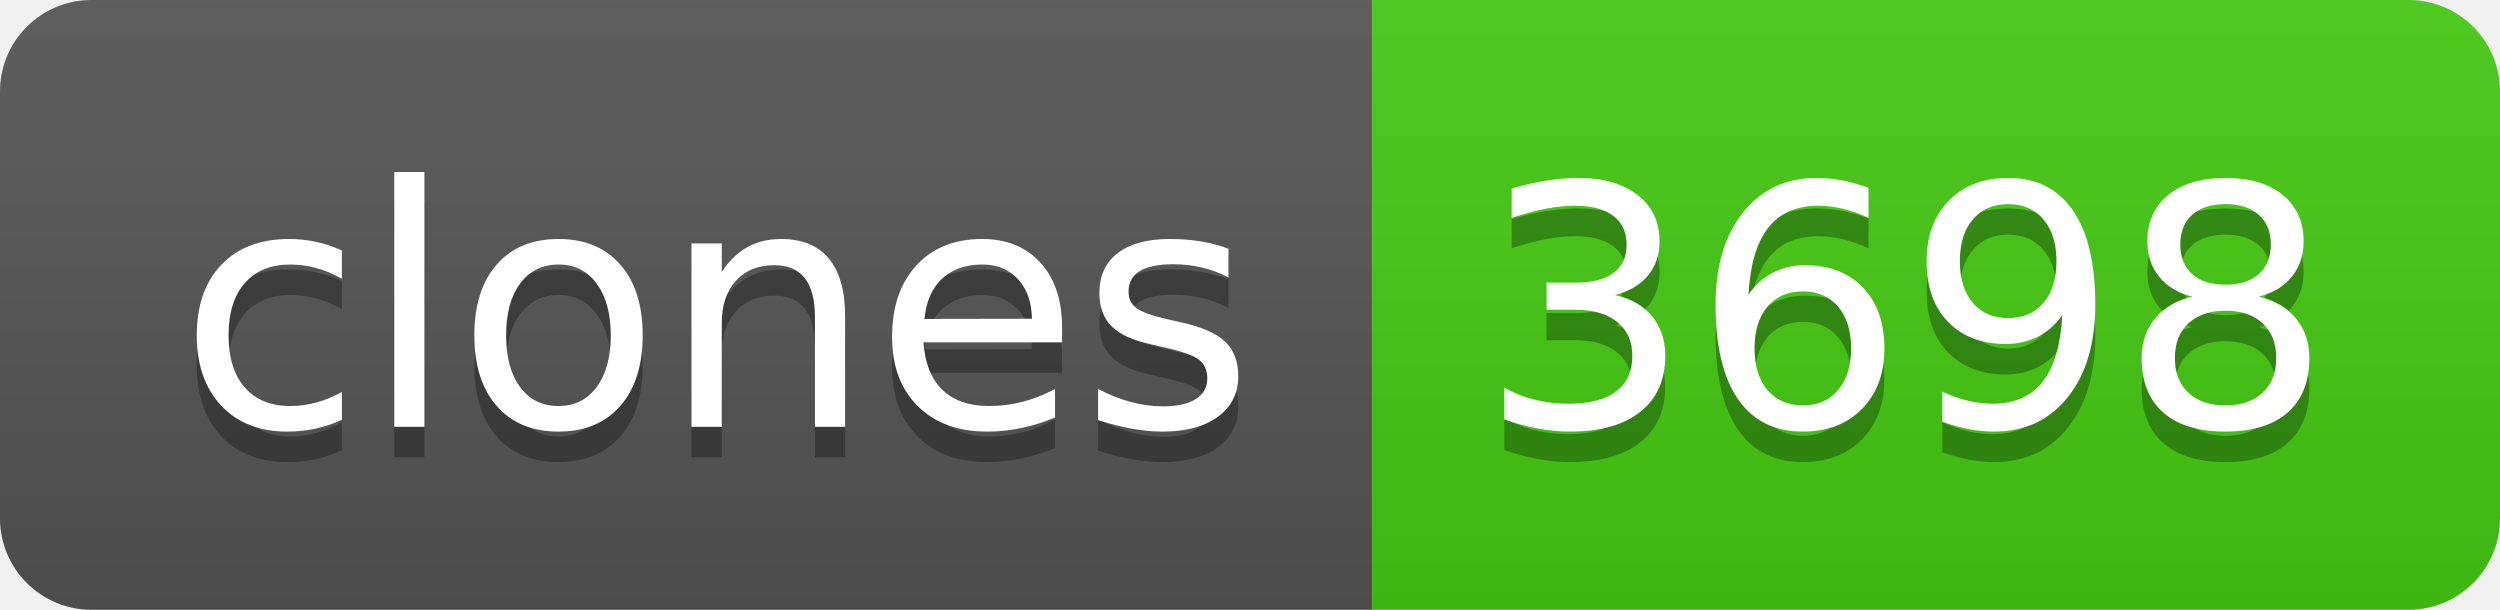
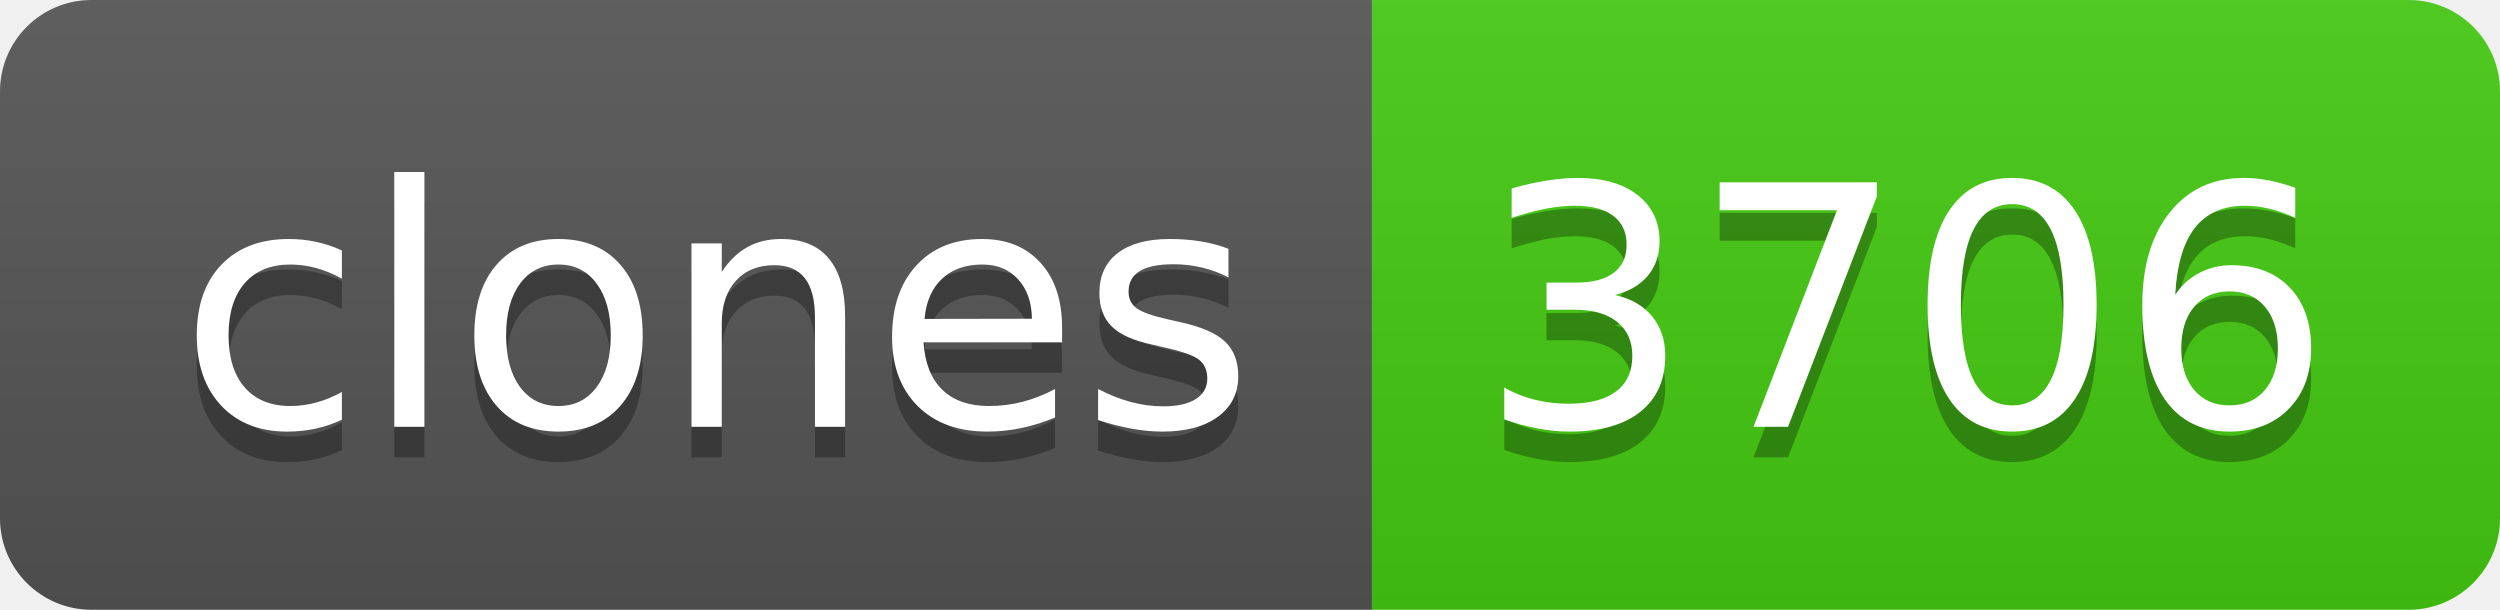
- <svg xmlns="http://www.w3.org/2000/svg" width="82" height="20" role="img" aria-label="clones: 3698">
+ <svg xmlns="http://www.w3.org/2000/svg" width="82" height="20" role="img" aria-label="clones: 3706">
  <linearGradient id="s" x2="0" y2="100%">
    <stop offset="0" stop-color="#bbb" stop-opacity=".1" />
    <stop offset="1" stop-opacity=".1" />
  </linearGradient>
  <clipPath id="r">
    <rect width="82" height="20" rx="3" fill="#fff" />
  </clipPath>
  <g clip-path="url(#r)">
    <rect width="45" height="20" fill="#555" />
    <rect x="45" width="37" height="20" fill="#4c1" />
    <rect width="82" height="20" fill="url(#s)" />
  </g>
  <g fill="#fff" text-anchor="middle" font-family="Verdana,Geneva,DejaVu Sans,sans-serif" text-rendering="geometricPrecision" font-size="110">
    <text aria-hidden="true" x="235" y="150" fill="#010101" fill-opacity=".3" transform="scale(.1)" textLength="350">clones</text>
    <text x="235" y="140" transform="scale(.1)" fill="#fff" textLength="350">clones</text>
-     <text aria-hidden="true" x="625" y="150" fill="#010101" fill-opacity=".3" transform="scale(.1)" textLength="270">3698</text>
-     <text x="625" y="140" transform="scale(.1)" fill="#fff" textLength="270">3698</text>
+     <text aria-hidden="true" x="625" y="150" fill="#010101" fill-opacity=".3" transform="scale(.1)" textLength="270">3706</text>
+     <text x="625" y="140" transform="scale(.1)" fill="#fff" textLength="270">3706</text>
  </g>
</svg>
